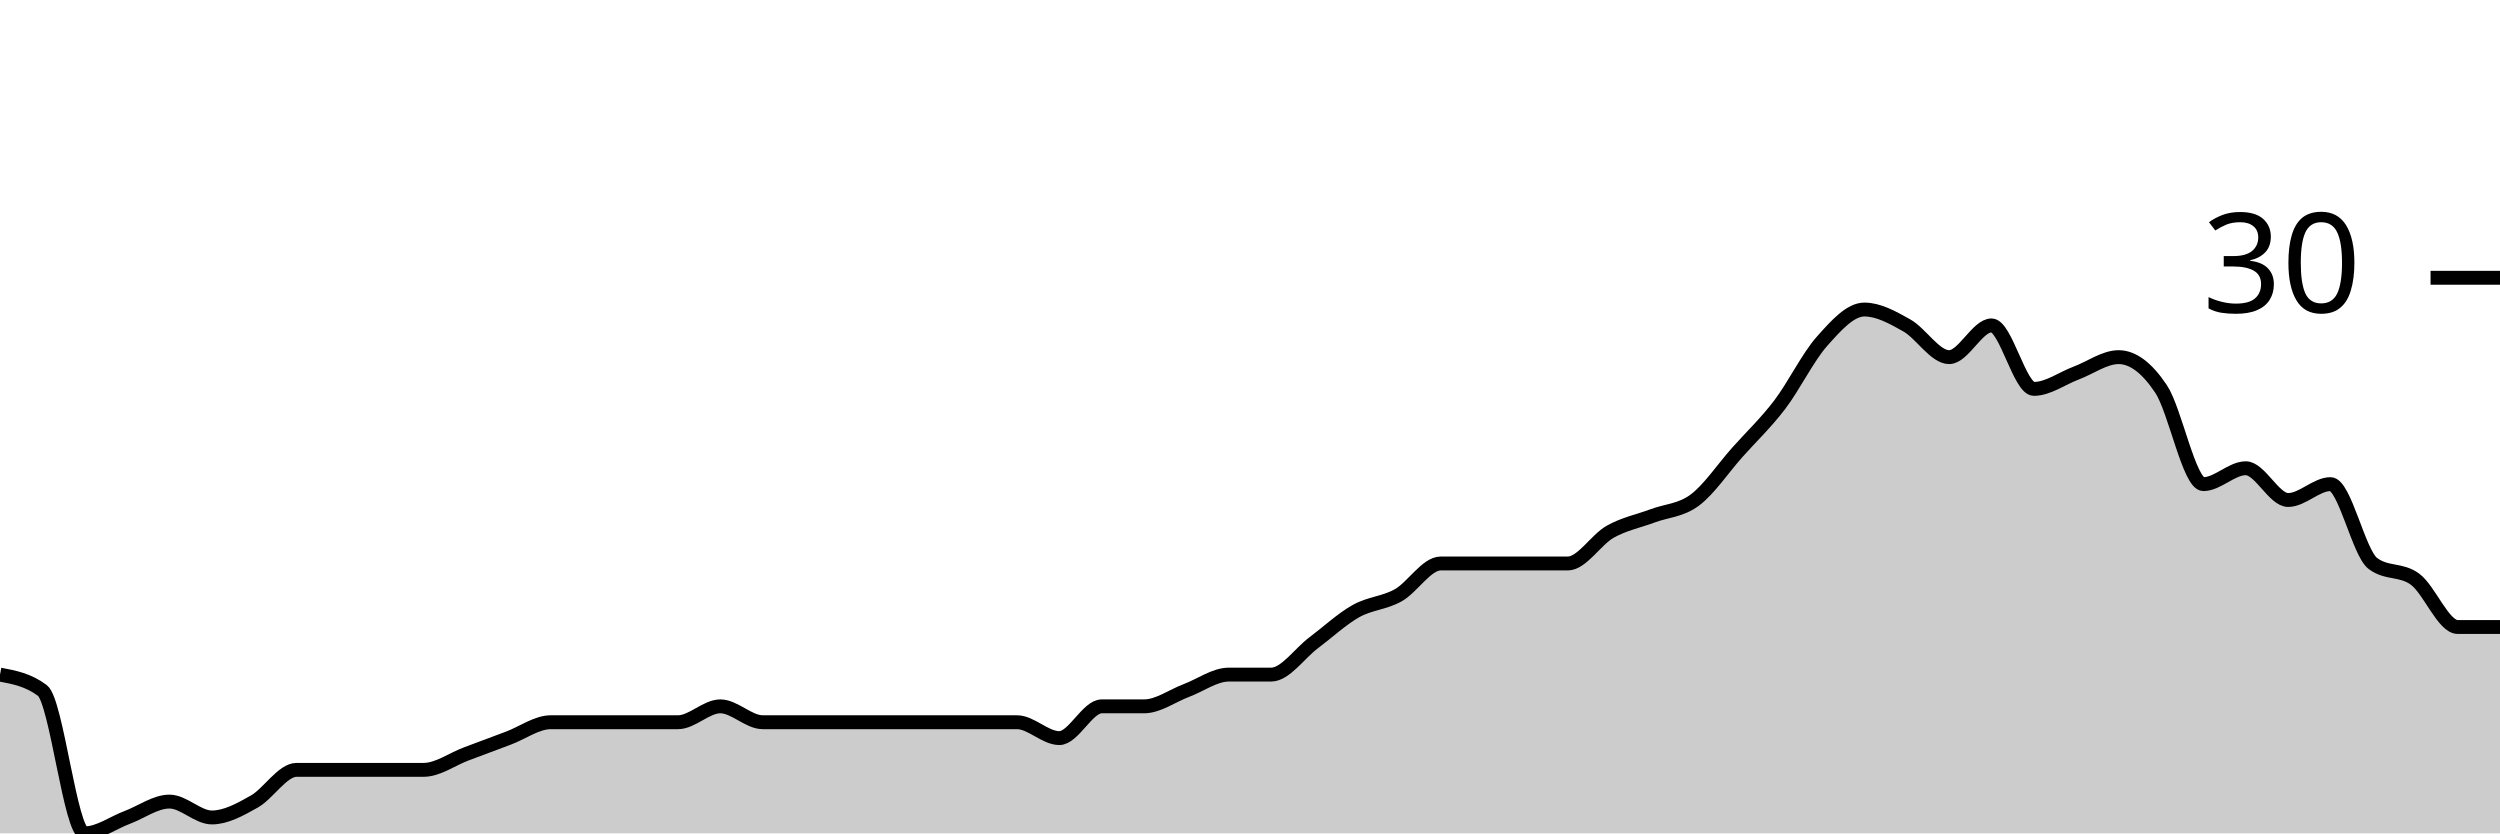
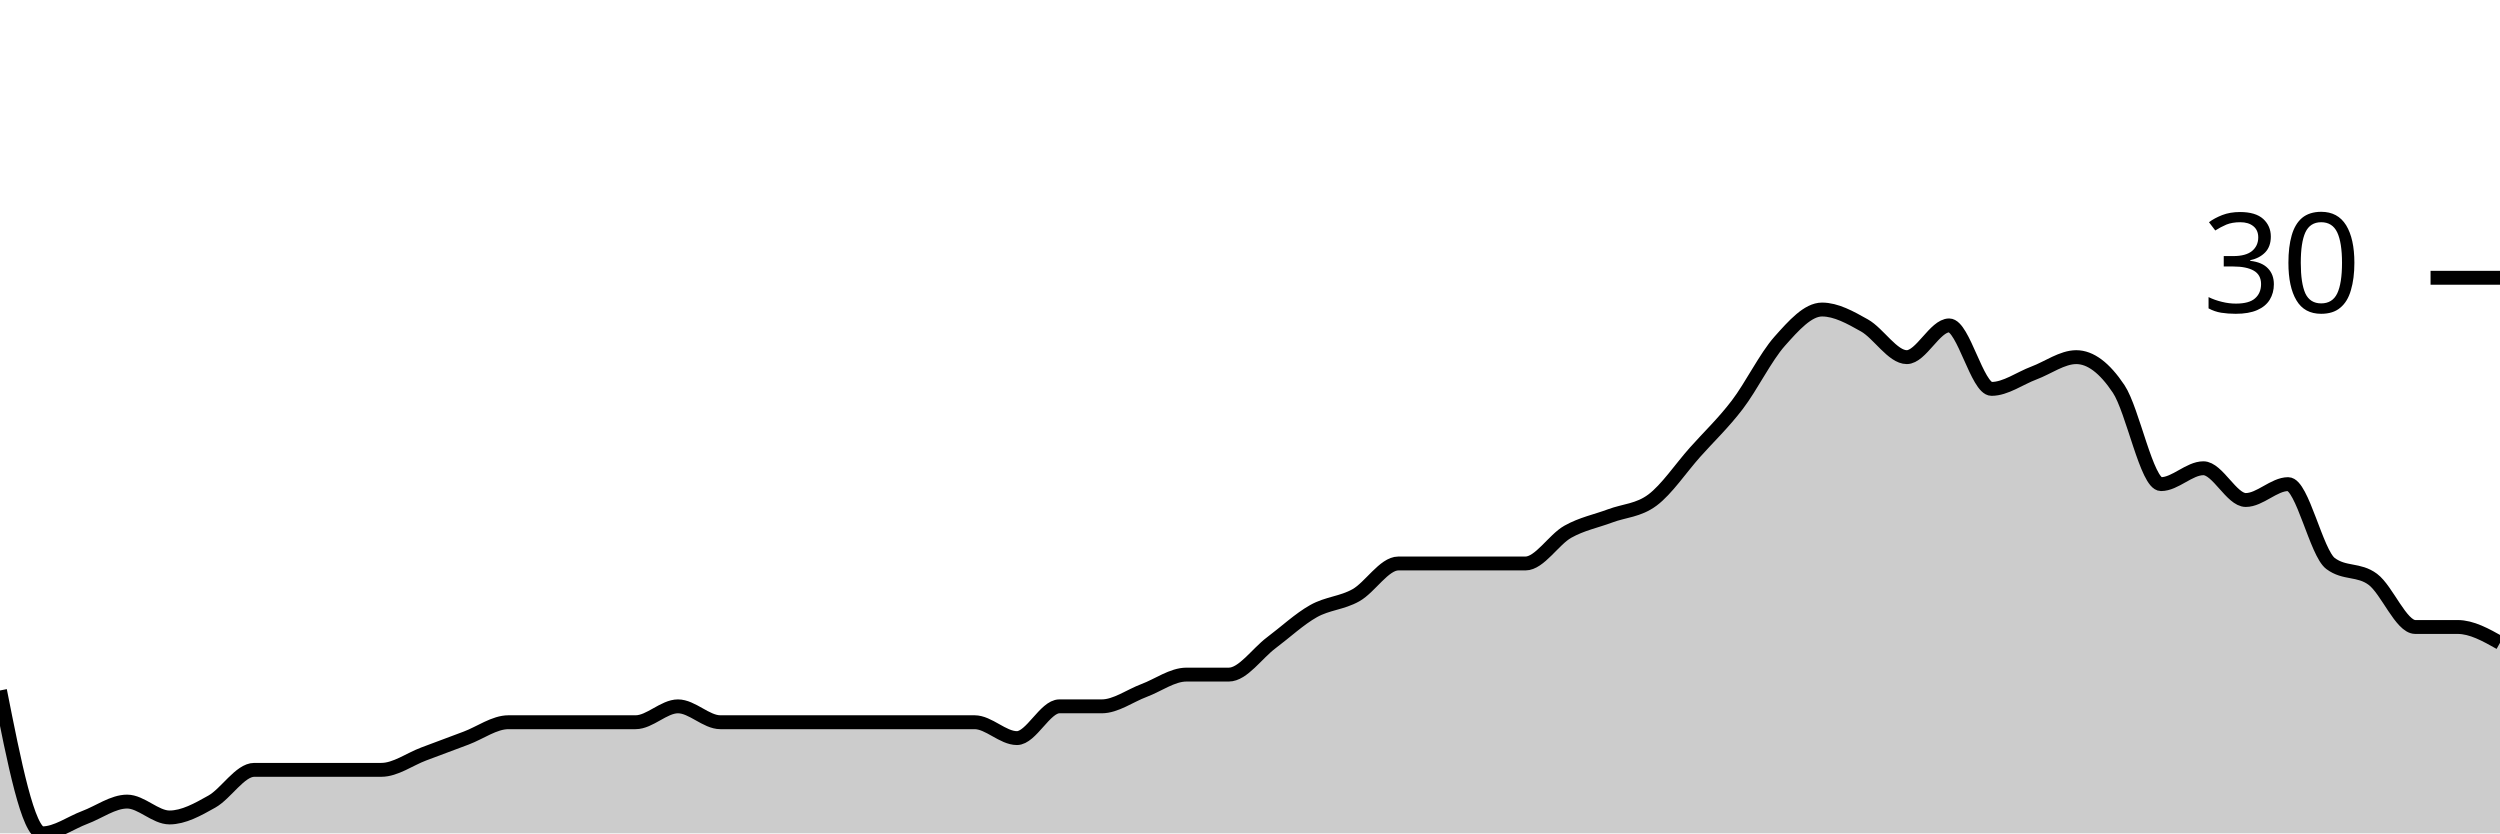
<svg xmlns="http://www.w3.org/2000/svg" viewBox="0 0 180 60">
  <g transform="translate(0,20)">
-     <path class="area" fill="rgba(0, 0, 0, 0.2)" d="M0,28.571C1.017,28.762,2.034,28.952,3.051,29.714C4.068,30.476,5.085,40,6.102,40C7.119,40,8.136,39.238,9.153,38.857C10.169,38.476,11.186,37.714,12.203,37.714C13.22,37.714,14.237,38.857,15.254,38.857C16.271,38.857,17.288,38.286,18.305,37.714C19.322,37.143,20.339,35.429,21.356,35.429C22.373,35.429,23.39,35.429,24.407,35.429C25.424,35.429,26.441,35.429,27.458,35.429C28.475,35.429,29.492,35.429,30.508,35.429C31.525,35.429,32.542,34.667,33.559,34.286C34.576,33.905,35.593,33.524,36.61,33.143C37.627,32.762,38.644,32,39.661,32C40.678,32,41.695,32,42.712,32C43.729,32,44.746,32,45.763,32C46.78,32,47.797,32,48.814,32C49.831,32,50.847,30.857,51.864,30.857C52.881,30.857,53.898,32,54.915,32C55.932,32,56.949,32,57.966,32C58.983,32,60,32,61.017,32C62.034,32,63.051,32,64.068,32C65.085,32,66.102,32,67.119,32C68.136,32,69.153,32,70.169,32C71.186,32,72.203,32,73.22,32C74.237,32,75.254,33.143,76.271,33.143C77.288,33.143,78.305,30.857,79.322,30.857C80.339,30.857,81.356,30.857,82.373,30.857C83.39,30.857,84.407,30.095,85.424,29.714C86.441,29.333,87.458,28.571,88.475,28.571C89.492,28.571,90.508,28.571,91.525,28.571C92.542,28.571,93.559,27.048,94.576,26.286C95.593,25.524,96.61,24.571,97.627,24C98.644,23.429,99.661,23.429,100.678,22.857C101.695,22.286,102.712,20.571,103.729,20.571C104.746,20.571,105.763,20.571,106.78,20.571C107.797,20.571,108.814,20.571,109.831,20.571C110.847,20.571,111.864,20.571,112.881,20.571C113.898,20.571,114.915,18.857,115.932,18.286C116.949,17.714,117.966,17.524,118.983,17.143C120,16.762,121.017,16.762,122.034,16C123.051,15.238,124.068,13.714,125.085,12.571C126.102,11.429,127.119,10.476,128.136,9.143C129.153,7.81,130.169,5.714,131.186,4.571C132.203,3.429,133.22,2.286,134.237,2.286C135.254,2.286,136.271,2.857,137.288,3.429C138.305,4,139.322,5.714,140.339,5.714C141.356,5.714,142.373,3.429,143.39,3.429C144.407,3.429,145.424,8,146.441,8C147.458,8,148.475,7.238,149.492,6.857C150.508,6.476,151.525,5.714,152.542,5.714C153.559,5.714,154.576,6.476,155.593,8C156.61,9.524,157.627,14.857,158.644,14.857C159.661,14.857,160.678,13.714,161.695,13.714C162.712,13.714,163.729,16,164.746,16C165.763,16,166.78,14.857,167.797,14.857C168.814,14.857,169.831,19.81,170.847,20.571C171.864,21.333,172.881,20.952,173.898,21.714C174.915,22.476,175.932,25.143,176.949,25.143C177.966,25.143,178.983,25.143,180,25.143L180,40C178.983,40,177.966,40,176.949,40C175.932,40,174.915,40,173.898,40C172.881,40,171.864,40,170.847,40C169.831,40,168.814,40,167.797,40C166.78,40,165.763,40,164.746,40C163.729,40,162.712,40,161.695,40C160.678,40,159.661,40,158.644,40C157.627,40,156.61,40,155.593,40C154.576,40,153.559,40,152.542,40C151.525,40,150.508,40,149.492,40C148.475,40,147.458,40,146.441,40C145.424,40,144.407,40,143.39,40C142.373,40,141.356,40,140.339,40C139.322,40,138.305,40,137.288,40C136.271,40,135.254,40,134.237,40C133.22,40,132.203,40,131.186,40C130.169,40,129.153,40,128.136,40C127.119,40,126.102,40,125.085,40C124.068,40,123.051,40,122.034,40C121.017,40,120,40,118.983,40C117.966,40,116.949,40,115.932,40C114.915,40,113.898,40,112.881,40C111.864,40,110.847,40,109.831,40C108.814,40,107.797,40,106.78,40C105.763,40,104.746,40,103.729,40C102.712,40,101.695,40,100.678,40C99.661,40,98.644,40,97.627,40C96.61,40,95.593,40,94.576,40C93.559,40,92.542,40,91.525,40C90.508,40,89.492,40,88.475,40C87.458,40,86.441,40,85.424,40C84.407,40,83.39,40,82.373,40C81.356,40,80.339,40,79.322,40C78.305,40,77.288,40,76.271,40C75.254,40,74.237,40,73.22,40C72.203,40,71.186,40,70.169,40C69.153,40,68.136,40,67.119,40C66.102,40,65.085,40,64.068,40C63.051,40,62.034,40,61.017,40C60,40,58.983,40,57.966,40C56.949,40,55.932,40,54.915,40C53.898,40,52.881,40,51.864,40C50.847,40,49.831,40,48.814,40C47.797,40,46.78,40,45.763,40C44.746,40,43.729,40,42.712,40C41.695,40,40.678,40,39.661,40C38.644,40,37.627,40,36.61,40C35.593,40,34.576,40,33.559,40C32.542,40,31.525,40,30.508,40C29.492,40,28.475,40,27.458,40C26.441,40,25.424,40,24.407,40C23.39,40,22.373,40,21.356,40C20.339,40,19.322,40,18.305,40C17.288,40,16.271,40,15.254,40C14.237,40,13.22,40,12.203,40C11.186,40,10.169,40,9.153,40C8.136,40,7.119,40,6.102,40C5.085,40,4.068,40,3.051,40C2.034,40,1.017,40,0,40Z" />
-     <path class="line" stroke="black" fill="none" d="M0,28.571C1.017,28.762,2.034,28.952,3.051,29.714C4.068,30.476,5.085,40,6.102,40C7.119,40,8.136,39.238,9.153,38.857C10.169,38.476,11.186,37.714,12.203,37.714C13.22,37.714,14.237,38.857,15.254,38.857C16.271,38.857,17.288,38.286,18.305,37.714C19.322,37.143,20.339,35.429,21.356,35.429C22.373,35.429,23.39,35.429,24.407,35.429C25.424,35.429,26.441,35.429,27.458,35.429C28.475,35.429,29.492,35.429,30.508,35.429C31.525,35.429,32.542,34.667,33.559,34.286C34.576,33.905,35.593,33.524,36.61,33.143C37.627,32.762,38.644,32,39.661,32C40.678,32,41.695,32,42.712,32C43.729,32,44.746,32,45.763,32C46.78,32,47.797,32,48.814,32C49.831,32,50.847,30.857,51.864,30.857C52.881,30.857,53.898,32,54.915,32C55.932,32,56.949,32,57.966,32C58.983,32,60,32,61.017,32C62.034,32,63.051,32,64.068,32C65.085,32,66.102,32,67.119,32C68.136,32,69.153,32,70.169,32C71.186,32,72.203,32,73.22,32C74.237,32,75.254,33.143,76.271,33.143C77.288,33.143,78.305,30.857,79.322,30.857C80.339,30.857,81.356,30.857,82.373,30.857C83.39,30.857,84.407,30.095,85.424,29.714C86.441,29.333,87.458,28.571,88.475,28.571C89.492,28.571,90.508,28.571,91.525,28.571C92.542,28.571,93.559,27.048,94.576,26.286C95.593,25.524,96.61,24.571,97.627,24C98.644,23.429,99.661,23.429,100.678,22.857C101.695,22.286,102.712,20.571,103.729,20.571C104.746,20.571,105.763,20.571,106.78,20.571C107.797,20.571,108.814,20.571,109.831,20.571C110.847,20.571,111.864,20.571,112.881,20.571C113.898,20.571,114.915,18.857,115.932,18.286C116.949,17.714,117.966,17.524,118.983,17.143C120,16.762,121.017,16.762,122.034,16C123.051,15.238,124.068,13.714,125.085,12.571C126.102,11.429,127.119,10.476,128.136,9.143C129.153,7.81,130.169,5.714,131.186,4.571C132.203,3.429,133.22,2.286,134.237,2.286C135.254,2.286,136.271,2.857,137.288,3.429C138.305,4,139.322,5.714,140.339,5.714C141.356,5.714,142.373,3.429,143.39,3.429C144.407,3.429,145.424,8,146.441,8C147.458,8,148.475,7.238,149.492,6.857C150.508,6.476,151.525,5.714,152.542,5.714C153.559,5.714,154.576,6.476,155.593,8C156.61,9.524,157.627,14.857,158.644,14.857C159.661,14.857,160.678,13.714,161.695,13.714C162.712,13.714,163.729,16,164.746,16C165.763,16,166.78,14.857,167.797,14.857C168.814,14.857,169.831,19.81,170.847,20.571C171.864,21.333,172.881,20.952,173.898,21.714C174.915,22.476,175.932,25.143,176.949,25.143C177.966,25.143,178.983,25.143,180,25.143" />
+     <path class="area" fill="rgba(0, 0, 0, 0.2)" d="M0,29.714C1.017,34.857,2.034,40,3.051,40C4.068,40,5.085,39.238,6.102,38.857C7.119,38.476,8.136,37.714,9.153,37.714C10.169,37.714,11.186,38.857,12.203,38.857C13.22,38.857,14.237,38.286,15.254,37.714C16.271,37.143,17.288,35.429,18.305,35.429C19.322,35.429,20.339,35.429,21.356,35.429C22.373,35.429,23.39,35.429,24.407,35.429C25.424,35.429,26.441,35.429,27.458,35.429C28.475,35.429,29.492,34.667,30.508,34.286C31.525,33.905,32.542,33.524,33.559,33.143C34.576,32.762,35.593,32,36.61,32C37.627,32,38.644,32,39.661,32C40.678,32,41.695,32,42.712,32C43.729,32,44.746,32,45.763,32C46.78,32,47.797,30.857,48.814,30.857C49.831,30.857,50.847,32,51.864,32C52.881,32,53.898,32,54.915,32C55.932,32,56.949,32,57.966,32C58.983,32,60,32,61.017,32C62.034,32,63.051,32,64.068,32C65.085,32,66.102,32,67.119,32C68.136,32,69.153,32,70.169,32C71.186,32,72.203,33.143,73.22,33.143C74.237,33.143,75.254,30.857,76.271,30.857C77.288,30.857,78.305,30.857,79.322,30.857C80.339,30.857,81.356,30.095,82.373,29.714C83.39,29.333,84.407,28.571,85.424,28.571C86.441,28.571,87.458,28.571,88.475,28.571C89.492,28.571,90.508,27.048,91.525,26.286C92.542,25.524,93.559,24.571,94.576,24C95.593,23.429,96.61,23.429,97.627,22.857C98.644,22.286,99.661,20.571,100.678,20.571C101.695,20.571,102.712,20.571,103.729,20.571C104.746,20.571,105.763,20.571,106.78,20.571C107.797,20.571,108.814,20.571,109.831,20.571C110.847,20.571,111.864,18.857,112.881,18.286C113.898,17.714,114.915,17.524,115.932,17.143C116.949,16.762,117.966,16.762,118.983,16C120,15.238,121.017,13.714,122.034,12.571C123.051,11.429,124.068,10.476,125.085,9.143C126.102,7.81,127.119,5.714,128.136,4.571C129.153,3.429,130.169,2.286,131.186,2.286C132.203,2.286,133.22,2.857,134.237,3.429C135.254,4,136.271,5.714,137.288,5.714C138.305,5.714,139.322,3.429,140.339,3.429C141.356,3.429,142.373,8,143.39,8C144.407,8,145.424,7.238,146.441,6.857C147.458,6.476,148.475,5.714,149.492,5.714C150.508,5.714,151.525,6.476,152.542,8C153.559,9.524,154.576,14.857,155.593,14.857C156.61,14.857,157.627,13.714,158.644,13.714C159.661,13.714,160.678,16,161.695,16C162.712,16,163.729,14.857,164.746,14.857C165.763,14.857,166.78,19.81,167.797,20.571C168.814,21.333,169.831,20.952,170.847,21.714C171.864,22.476,172.881,25.143,173.898,25.143C174.915,25.143,175.932,25.143,176.949,25.143C177.966,25.143,178.983,25.714,180,26.286L180,40C178.983,40,177.966,40,176.949,40C175.932,40,174.915,40,173.898,40C172.881,40,171.864,40,170.847,40C169.831,40,168.814,40,167.797,40C166.78,40,165.763,40,164.746,40C163.729,40,162.712,40,161.695,40C160.678,40,159.661,40,158.644,40C157.627,40,156.61,40,155.593,40C154.576,40,153.559,40,152.542,40C151.525,40,150.508,40,149.492,40C148.475,40,147.458,40,146.441,40C145.424,40,144.407,40,143.39,40C142.373,40,141.356,40,140.339,40C139.322,40,138.305,40,137.288,40C136.271,40,135.254,40,134.237,40C133.22,40,132.203,40,131.186,40C130.169,40,129.153,40,128.136,40C127.119,40,126.102,40,125.085,40C124.068,40,123.051,40,122.034,40C121.017,40,120,40,118.983,40C117.966,40,116.949,40,115.932,40C114.915,40,113.898,40,112.881,40C111.864,40,110.847,40,109.831,40C108.814,40,107.797,40,106.78,40C105.763,40,104.746,40,103.729,40C102.712,40,101.695,40,100.678,40C99.661,40,98.644,40,97.627,40C96.61,40,95.593,40,94.576,40C93.559,40,92.542,40,91.525,40C90.508,40,89.492,40,88.475,40C87.458,40,86.441,40,85.424,40C84.407,40,83.39,40,82.373,40C81.356,40,80.339,40,79.322,40C78.305,40,77.288,40,76.271,40C75.254,40,74.237,40,73.22,40C72.203,40,71.186,40,70.169,40C69.153,40,68.136,40,67.119,40C66.102,40,65.085,40,64.068,40C63.051,40,62.034,40,61.017,40C60,40,58.983,40,57.966,40C56.949,40,55.932,40,54.915,40C53.898,40,52.881,40,51.864,40C50.847,40,49.831,40,48.814,40C47.797,40,46.78,40,45.763,40C44.746,40,43.729,40,42.712,40C41.695,40,40.678,40,39.661,40C38.644,40,37.627,40,36.61,40C35.593,40,34.576,40,33.559,40C32.542,40,31.525,40,30.508,40C29.492,40,28.475,40,27.458,40C26.441,40,25.424,40,24.407,40C23.39,40,22.373,40,21.356,40C20.339,40,19.322,40,18.305,40C17.288,40,16.271,40,15.254,40C14.237,40,13.22,40,12.203,40C11.186,40,10.169,40,9.153,40C8.136,40,7.119,40,6.102,40C5.085,40,4.068,40,3.051,40C2.034,40,1.017,40,0,40Z" />
+     <path class="line" stroke="black" fill="none" d="M0,29.714C1.017,34.857,2.034,40,3.051,40C4.068,40,5.085,39.238,6.102,38.857C7.119,38.476,8.136,37.714,9.153,37.714C10.169,37.714,11.186,38.857,12.203,38.857C13.22,38.857,14.237,38.286,15.254,37.714C16.271,37.143,17.288,35.429,18.305,35.429C19.322,35.429,20.339,35.429,21.356,35.429C22.373,35.429,23.39,35.429,24.407,35.429C25.424,35.429,26.441,35.429,27.458,35.429C28.475,35.429,29.492,34.667,30.508,34.286C31.525,33.905,32.542,33.524,33.559,33.143C34.576,32.762,35.593,32,36.61,32C37.627,32,38.644,32,39.661,32C40.678,32,41.695,32,42.712,32C43.729,32,44.746,32,45.763,32C46.78,32,47.797,30.857,48.814,30.857C49.831,30.857,50.847,32,51.864,32C52.881,32,53.898,32,54.915,32C55.932,32,56.949,32,57.966,32C58.983,32,60,32,61.017,32C62.034,32,63.051,32,64.068,32C65.085,32,66.102,32,67.119,32C68.136,32,69.153,32,70.169,32C71.186,32,72.203,33.143,73.22,33.143C74.237,33.143,75.254,30.857,76.271,30.857C77.288,30.857,78.305,30.857,79.322,30.857C80.339,30.857,81.356,30.095,82.373,29.714C83.39,29.333,84.407,28.571,85.424,28.571C86.441,28.571,87.458,28.571,88.475,28.571C89.492,28.571,90.508,27.048,91.525,26.286C92.542,25.524,93.559,24.571,94.576,24C95.593,23.429,96.61,23.429,97.627,22.857C98.644,22.286,99.661,20.571,100.678,20.571C101.695,20.571,102.712,20.571,103.729,20.571C104.746,20.571,105.763,20.571,106.78,20.571C107.797,20.571,108.814,20.571,109.831,20.571C110.847,20.571,111.864,18.857,112.881,18.286C113.898,17.714,114.915,17.524,115.932,17.143C116.949,16.762,117.966,16.762,118.983,16C120,15.238,121.017,13.714,122.034,12.571C123.051,11.429,124.068,10.476,125.085,9.143C126.102,7.81,127.119,5.714,128.136,4.571C129.153,3.429,130.169,2.286,131.186,2.286C132.203,2.286,133.22,2.857,134.237,3.429C135.254,4,136.271,5.714,137.288,5.714C138.305,5.714,139.322,3.429,140.339,3.429C141.356,3.429,142.373,8,143.39,8C144.407,8,145.424,7.238,146.441,6.857C147.458,6.476,148.475,5.714,149.492,5.714C150.508,5.714,151.525,6.476,152.542,8C153.559,9.524,154.576,14.857,155.593,14.857C156.61,14.857,157.627,13.714,158.644,13.714C159.661,13.714,160.678,16,161.695,16C162.712,16,163.729,14.857,164.746,14.857C165.763,14.857,166.78,19.81,167.797,20.571C168.814,21.333,169.831,20.952,170.847,21.714C171.864,22.476,172.881,25.143,173.898,25.143C174.915,25.143,175.932,25.143,176.949,25.143C177.966,25.143,178.983,25.714,180,26.286" />
    <path class="axis-ceiling" stroke-width="1" stroke="black" fill="none" d="M175,0L180,0" />
    <text class="axis-ceiling-label" font-family="sans-serif" text-anchor="end" font-size="10px" x="170" y="2.5">30</text>
  </g>
</svg>
